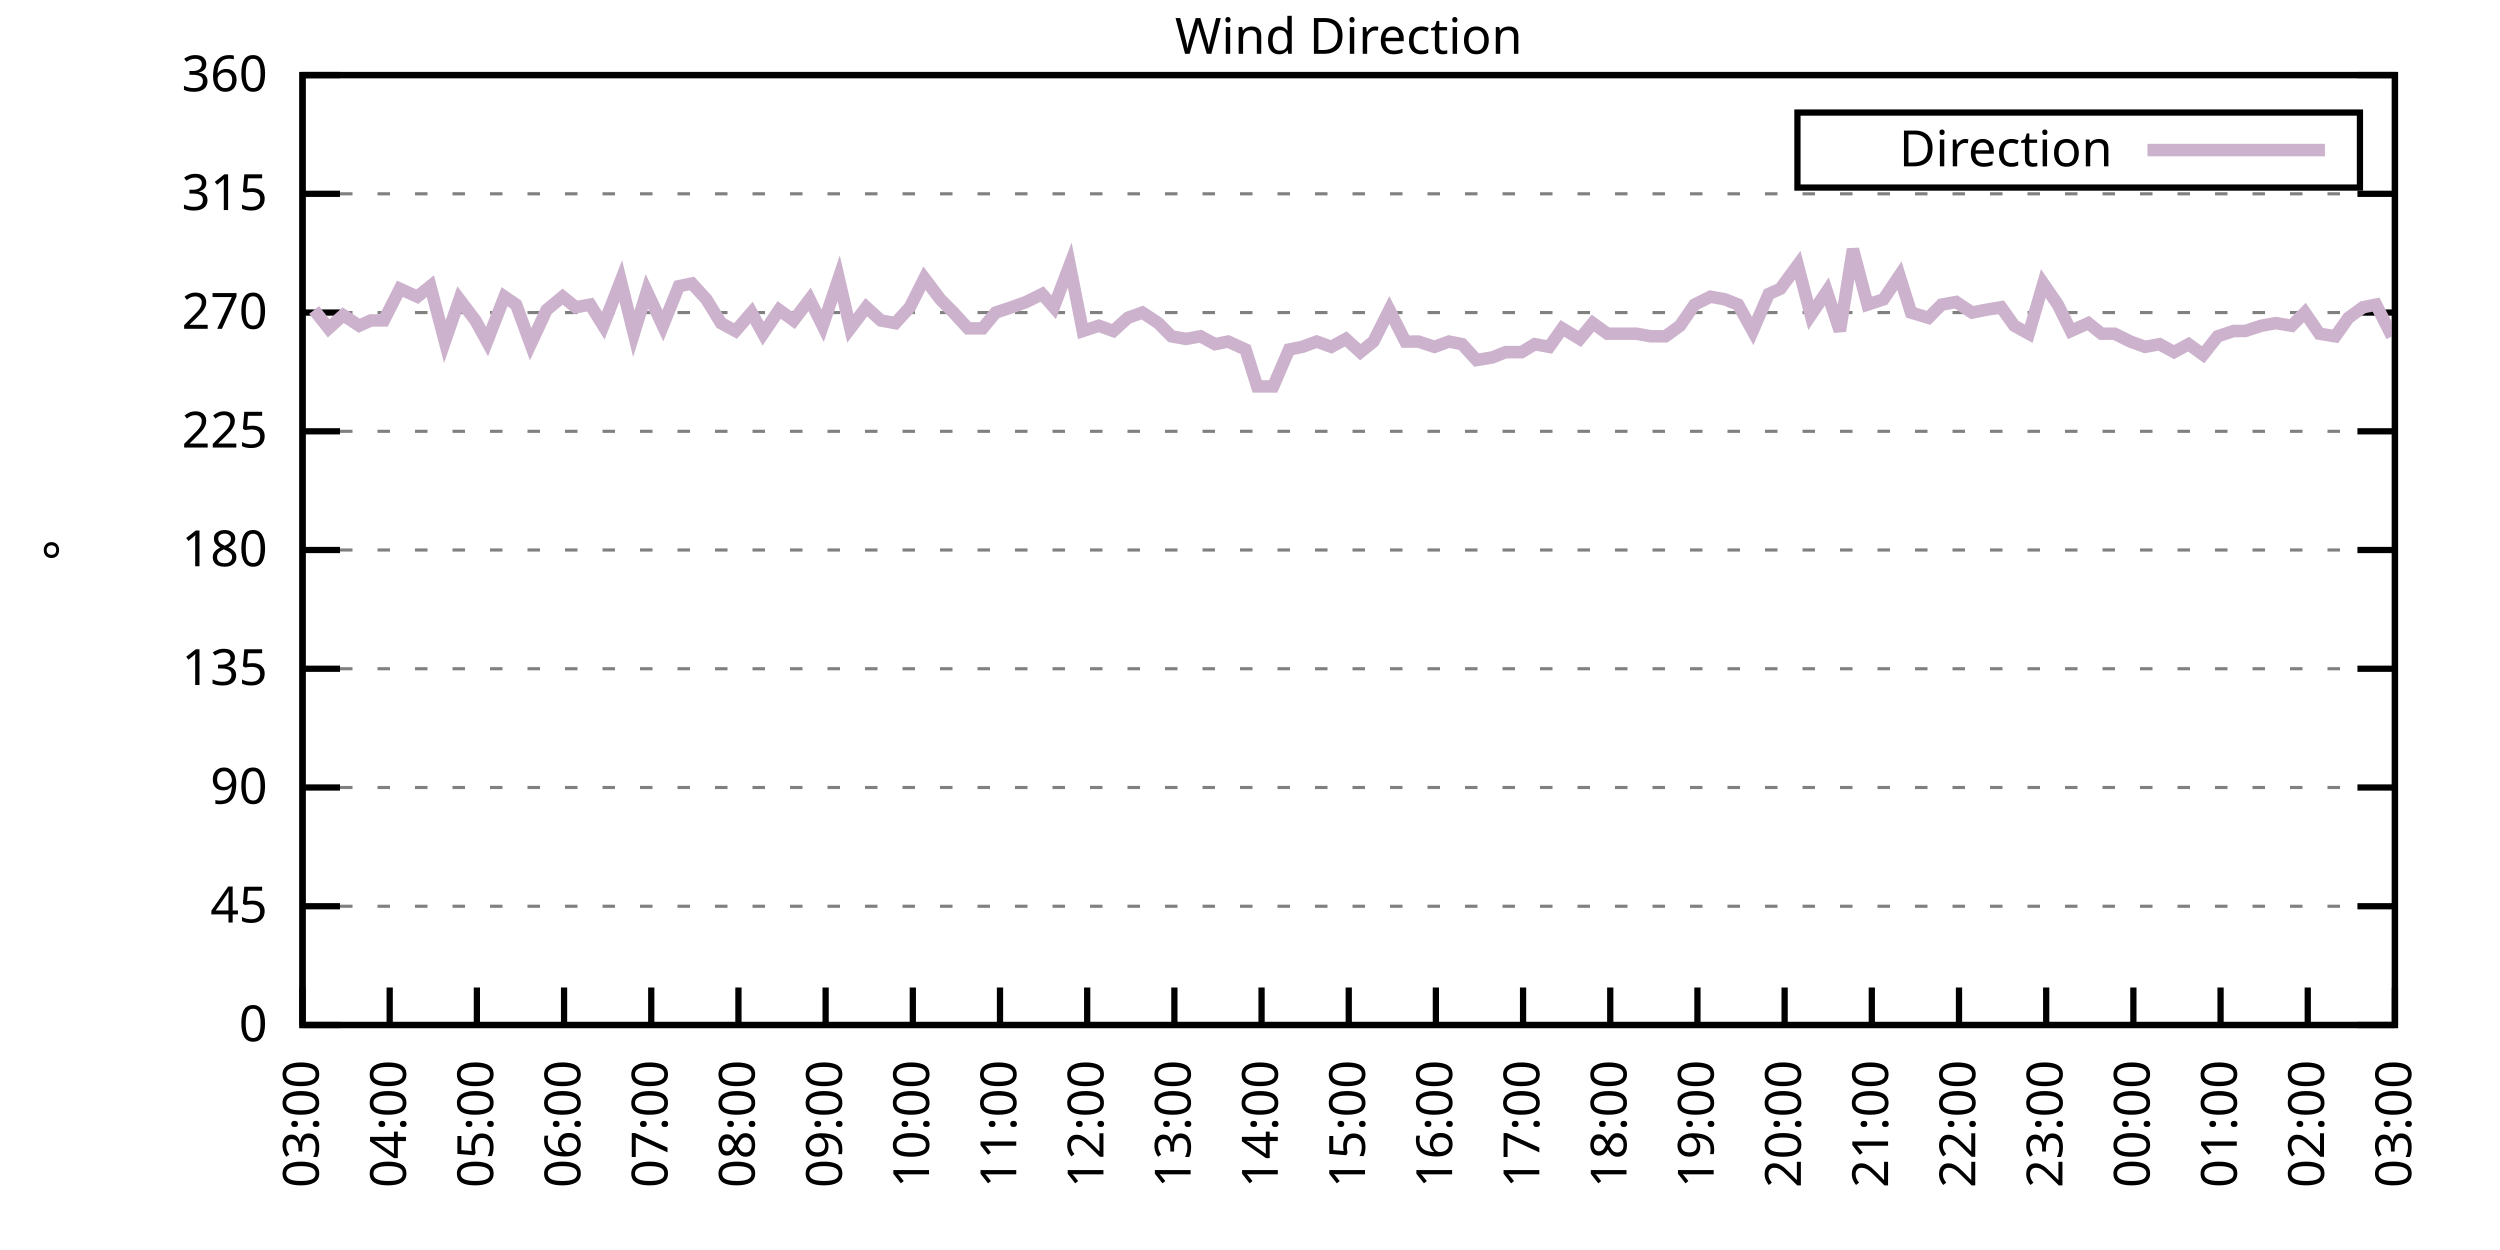
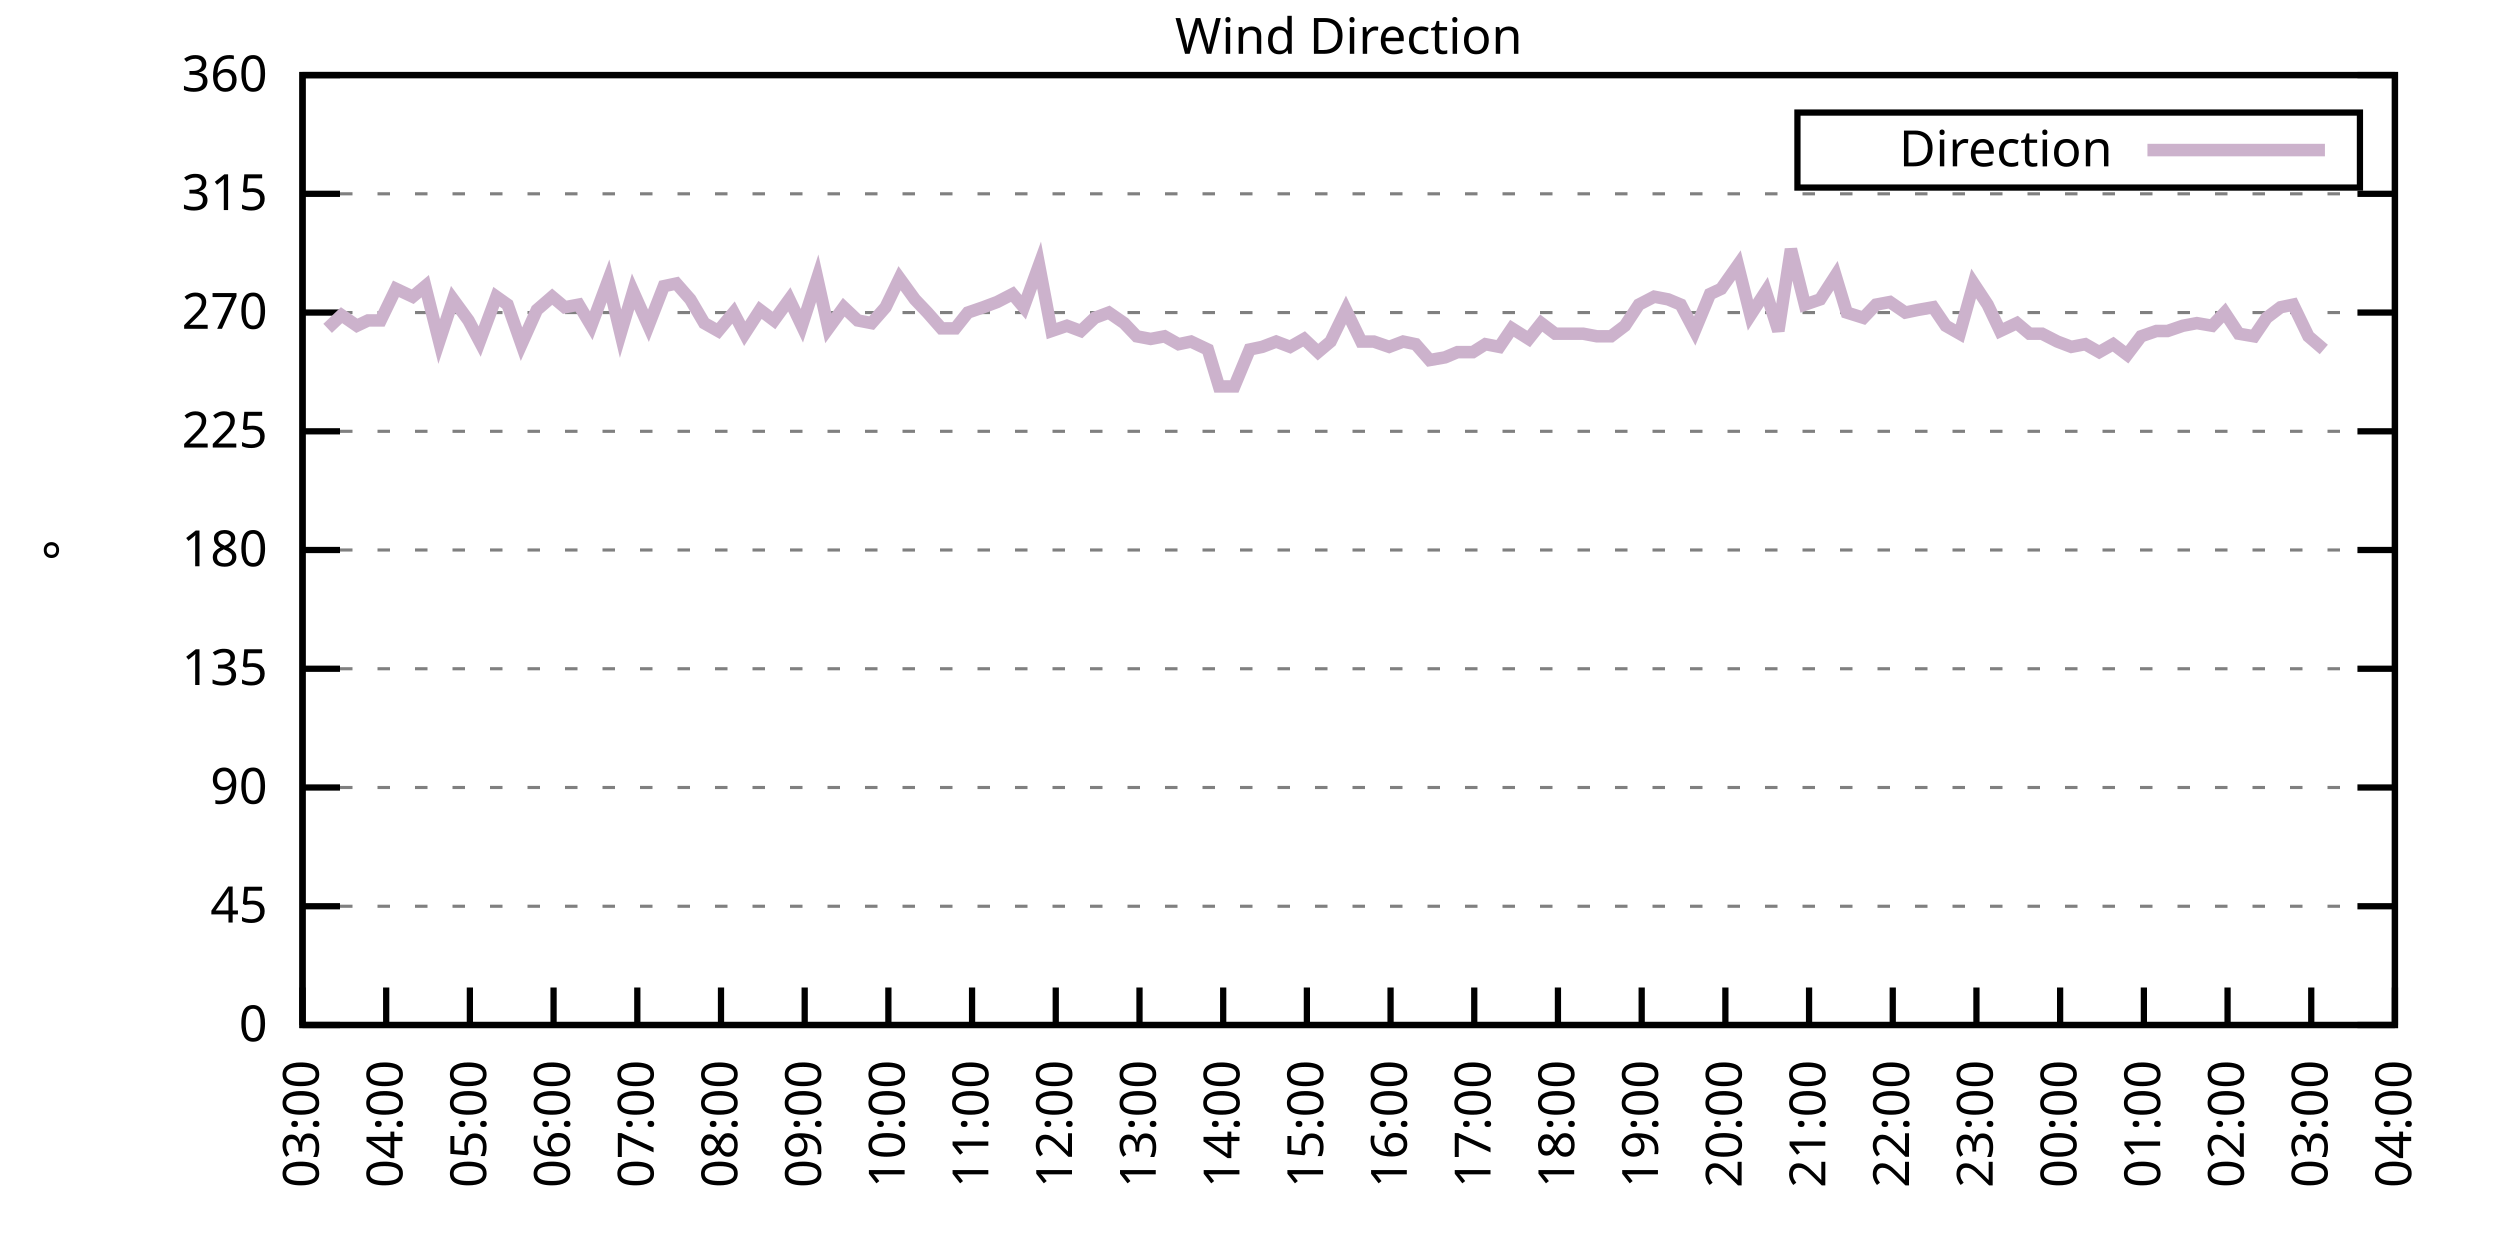
<svg xmlns="http://www.w3.org/2000/svg" xmlns:xlink="http://www.w3.org/1999/xlink" width="400" height="200" viewBox="0 0 400 200">
  <g id="gnuplot_canvas">
    <rect x="0" y="0" width="400" height="200" fill="none" />
    <defs>
      <circle id="gpDot" r="0.5" stroke-width="0.5" stroke="currentColor" />
      <path id="gpPt0" stroke-width="0.333" stroke="currentColor" d="M-1,0 h2 M0,-1 v2" />
      <path id="gpPt1" stroke-width="0.333" stroke="currentColor" d="M-1,-1 L1,1 M1,-1 L-1,1" />
      <path id="gpPt2" stroke-width="0.333" stroke="currentColor" d="M-1,0 L1,0 M0,-1 L0,1 M-1,-1 L1,1 M-1,1 L1,-1" />
      <rect id="gpPt3" stroke-width="0.333" stroke="currentColor" x="-1" y="-1" width="2" height="2" />
      <rect id="gpPt4" stroke-width="0.333" stroke="currentColor" fill="currentColor" x="-1" y="-1" width="2" height="2" />
      <circle id="gpPt5" stroke-width="0.333" stroke="currentColor" cx="0" cy="0" r="1" />
      <use xlink:href="#gpPt5" id="gpPt6" fill="currentColor" stroke="none" />
      <path id="gpPt7" stroke-width="0.333" stroke="currentColor" d="M0,-1.33 L-1.33,0.67 L1.33,0.67 z" />
      <use xlink:href="#gpPt7" id="gpPt8" fill="currentColor" stroke="none" />
      <use xlink:href="#gpPt7" id="gpPt9" stroke="currentColor" transform="rotate(180)" />
      <use xlink:href="#gpPt9" id="gpPt10" fill="currentColor" stroke="none" />
      <use xlink:href="#gpPt3" id="gpPt11" stroke="currentColor" transform="rotate(45)" />
      <use xlink:href="#gpPt11" id="gpPt12" fill="currentColor" stroke="none" />
      <path id="gpPt13" stroke-width="0.333" stroke="currentColor" d="M0,1.330 L1.265,0.411 L0.782,-1.067 L-0.782,-1.076 L-1.265,0.411 z" />
      <use xlink:href="#gpPt13" id="gpPt14" fill="currentColor" stroke="none" />
      <filter id="textbox" filterUnits="objectBoundingBox" x="0" y="0" height="1" width="1">
        <feFlood flood-color="white" flood-opacity="1" result="bgnd" />
        <feComposite in="SourceGraphic" in2="bgnd" operator="atop" />
      </filter>
      <filter id="greybox" filterUnits="objectBoundingBox" x="0" y="0" height="1" width="1">
        <feFlood flood-color="lightgrey" flood-opacity="1" result="grey" />
        <feComposite in="SourceGraphic" in2="grey" operator="atop" />
      </filter>
    </defs>
    <g fill="none" color="white" stroke="currentColor" stroke-width="1.00" stroke-linecap="butt" stroke-linejoin="miter">
</g>
    <g fill="none" color="black" stroke="currentColor" stroke-width="1.00" stroke-linecap="butt" stroke-linejoin="miter">
      <g stroke="none" shape-rendering="crispEdges">
        <polygon fill="rgb(255, 255, 255)" points="48.40,164.00 383.18,164.00 383.18,12.02 48.40,12.02 " />
      </g>
    </g>
    <g fill="none" color="black" stroke="currentColor" stroke-width="1.00" stroke-linecap="butt" stroke-linejoin="miter">
</g>
    <g fill="none" color="black" stroke="black" stroke-width="0.50" stroke-linecap="butt" stroke-linejoin="miter">
</g>
    <g fill="none" color="gray" stroke="currentColor" stroke-width="0.50" stroke-linecap="butt" stroke-linejoin="miter">
      <path stroke="gray" stroke-dasharray="2,4" class="gridline" d="M48.40,164.00 L383.19,164.00  " />
    </g>
    <g fill="none" color="gray" stroke="gray" stroke-width="1.00" stroke-linecap="butt" stroke-linejoin="miter">
</g>
    <g fill="none" color="black" stroke="currentColor" stroke-width="1.00" stroke-linecap="butt" stroke-linejoin="miter">
      <path stroke="black" d="M48.40,164.00 L54.40,164.00 M383.19,164.00 L377.19,164.00  " />
      <g transform="translate(42.80,166.60)" stroke="none" fill="black" font-family="Sans" font-size="8.00" text-anchor="end">
        <text>
          <tspan font-family="Sans"> 0</tspan>
        </text>
      </g>
    </g>
    <g fill="none" color="black" stroke="currentColor" stroke-width="1.00" stroke-linecap="butt" stroke-linejoin="miter">
</g>
    <g fill="none" color="black" stroke="black" stroke-width="0.50" stroke-linecap="butt" stroke-linejoin="miter">
</g>
    <g fill="none" color="gray" stroke="currentColor" stroke-width="0.50" stroke-linecap="butt" stroke-linejoin="miter">
      <path stroke="gray" stroke-dasharray="2,4" class="gridline" d="M48.40,145.00 L383.19,145.00  " />
    </g>
    <g fill="none" color="gray" stroke="gray" stroke-width="1.00" stroke-linecap="butt" stroke-linejoin="miter">
</g>
    <g fill="none" color="black" stroke="currentColor" stroke-width="1.00" stroke-linecap="butt" stroke-linejoin="miter">
      <path stroke="black" d="M48.40,145.00 L54.40,145.00 M383.19,145.00 L377.19,145.00  " />
      <g transform="translate(42.80,147.60)" stroke="none" fill="black" font-family="Sans" font-size="8.00" text-anchor="end">
        <text>
          <tspan font-family="Sans"> 45</tspan>
        </text>
      </g>
    </g>
    <g fill="none" color="black" stroke="currentColor" stroke-width="1.00" stroke-linecap="butt" stroke-linejoin="miter">
</g>
    <g fill="none" color="black" stroke="black" stroke-width="0.50" stroke-linecap="butt" stroke-linejoin="miter">
</g>
    <g fill="none" color="gray" stroke="currentColor" stroke-width="0.50" stroke-linecap="butt" stroke-linejoin="miter">
      <path stroke="gray" stroke-dasharray="2,4" class="gridline" d="M48.40,126.00 L383.19,126.00  " />
    </g>
    <g fill="none" color="gray" stroke="gray" stroke-width="1.00" stroke-linecap="butt" stroke-linejoin="miter">
</g>
    <g fill="none" color="black" stroke="currentColor" stroke-width="1.00" stroke-linecap="butt" stroke-linejoin="miter">
      <path stroke="black" d="M48.40,126.00 L54.40,126.00 M383.19,126.00 L377.19,126.00  " />
      <g transform="translate(42.80,128.60)" stroke="none" fill="black" font-family="Sans" font-size="8.00" text-anchor="end">
        <text>
          <tspan font-family="Sans"> 90</tspan>
        </text>
      </g>
    </g>
    <g fill="none" color="black" stroke="currentColor" stroke-width="1.00" stroke-linecap="butt" stroke-linejoin="miter">
</g>
    <g fill="none" color="black" stroke="black" stroke-width="0.50" stroke-linecap="butt" stroke-linejoin="miter">
</g>
    <g fill="none" color="gray" stroke="currentColor" stroke-width="0.50" stroke-linecap="butt" stroke-linejoin="miter">
      <path stroke="gray" stroke-dasharray="2,4" class="gridline" d="M48.40,107.00 L383.19,107.00  " />
    </g>
    <g fill="none" color="gray" stroke="gray" stroke-width="1.00" stroke-linecap="butt" stroke-linejoin="miter">
</g>
    <g fill="none" color="black" stroke="currentColor" stroke-width="1.00" stroke-linecap="butt" stroke-linejoin="miter">
      <path stroke="black" d="M48.40,107.00 L54.40,107.00 M383.19,107.00 L377.19,107.00  " />
      <g transform="translate(42.80,109.60)" stroke="none" fill="black" font-family="Sans" font-size="8.00" text-anchor="end">
        <text>
          <tspan font-family="Sans"> 135</tspan>
        </text>
      </g>
    </g>
    <g fill="none" color="black" stroke="currentColor" stroke-width="1.00" stroke-linecap="butt" stroke-linejoin="miter">
</g>
    <g fill="none" color="black" stroke="black" stroke-width="0.50" stroke-linecap="butt" stroke-linejoin="miter">
</g>
    <g fill="none" color="gray" stroke="currentColor" stroke-width="0.50" stroke-linecap="butt" stroke-linejoin="miter">
      <path stroke="gray" stroke-dasharray="2,4" class="gridline" d="M48.40,88.00 L383.19,88.00  " />
    </g>
    <g fill="none" color="gray" stroke="gray" stroke-width="1.00" stroke-linecap="butt" stroke-linejoin="miter">
</g>
    <g fill="none" color="black" stroke="currentColor" stroke-width="1.00" stroke-linecap="butt" stroke-linejoin="miter">
      <path stroke="black" d="M48.40,88.00 L54.40,88.00 M383.19,88.00 L377.19,88.00  " />
      <g transform="translate(42.80,90.60)" stroke="none" fill="black" font-family="Sans" font-size="8.00" text-anchor="end">
        <text>
          <tspan font-family="Sans"> 180</tspan>
        </text>
      </g>
    </g>
    <g fill="none" color="black" stroke="currentColor" stroke-width="1.00" stroke-linecap="butt" stroke-linejoin="miter">
</g>
    <g fill="none" color="black" stroke="black" stroke-width="0.50" stroke-linecap="butt" stroke-linejoin="miter">
</g>
    <g fill="none" color="gray" stroke="currentColor" stroke-width="0.50" stroke-linecap="butt" stroke-linejoin="miter">
      <path stroke="gray" stroke-dasharray="2,4" class="gridline" d="M48.40,69.01 L383.19,69.01  " />
    </g>
    <g fill="none" color="gray" stroke="gray" stroke-width="1.00" stroke-linecap="butt" stroke-linejoin="miter">
</g>
    <g fill="none" color="black" stroke="currentColor" stroke-width="1.00" stroke-linecap="butt" stroke-linejoin="miter">
      <path stroke="black" d="M48.40,69.01 L54.40,69.01 M383.19,69.01 L377.19,69.01  " />
      <g transform="translate(42.80,71.61)" stroke="none" fill="black" font-family="Sans" font-size="8.00" text-anchor="end">
        <text>
          <tspan font-family="Sans"> 225</tspan>
        </text>
      </g>
    </g>
    <g fill="none" color="black" stroke="currentColor" stroke-width="1.00" stroke-linecap="butt" stroke-linejoin="miter">
</g>
    <g fill="none" color="black" stroke="black" stroke-width="0.50" stroke-linecap="butt" stroke-linejoin="miter">
</g>
    <g fill="none" color="gray" stroke="currentColor" stroke-width="0.50" stroke-linecap="butt" stroke-linejoin="miter">
      <path stroke="gray" stroke-dasharray="2,4" class="gridline" d="M48.40,50.01 L383.19,50.01  " />
    </g>
    <g fill="none" color="gray" stroke="gray" stroke-width="1.00" stroke-linecap="butt" stroke-linejoin="miter">
</g>
    <g fill="none" color="black" stroke="currentColor" stroke-width="1.00" stroke-linecap="butt" stroke-linejoin="miter">
      <path stroke="black" d="M48.40,50.01 L54.40,50.01 M383.19,50.01 L377.19,50.01  " />
      <g transform="translate(42.80,52.61)" stroke="none" fill="black" font-family="Sans" font-size="8.00" text-anchor="end">
        <text>
          <tspan font-family="Sans"> 270</tspan>
        </text>
      </g>
    </g>
    <g fill="none" color="black" stroke="currentColor" stroke-width="1.00" stroke-linecap="butt" stroke-linejoin="miter">
</g>
    <g fill="none" color="black" stroke="black" stroke-width="0.50" stroke-linecap="butt" stroke-linejoin="miter">
</g>
    <g fill="none" color="gray" stroke="currentColor" stroke-width="0.50" stroke-linecap="butt" stroke-linejoin="miter">
      <path stroke="gray" stroke-dasharray="2,4" class="gridline" d="M48.40,31.01 L383.19,31.01  " />
    </g>
    <g fill="none" color="gray" stroke="gray" stroke-width="1.00" stroke-linecap="butt" stroke-linejoin="miter">
</g>
    <g fill="none" color="black" stroke="currentColor" stroke-width="1.00" stroke-linecap="butt" stroke-linejoin="miter">
      <path stroke="black" d="M48.40,31.01 L54.40,31.01 M383.19,31.01 L377.19,31.01  " />
      <g transform="translate(42.80,33.61)" stroke="none" fill="black" font-family="Sans" font-size="8.00" text-anchor="end">
        <text>
          <tspan font-family="Sans"> 315</tspan>
        </text>
      </g>
    </g>
    <g fill="none" color="black" stroke="currentColor" stroke-width="1.00" stroke-linecap="butt" stroke-linejoin="miter">
</g>
    <g fill="none" color="black" stroke="black" stroke-width="0.50" stroke-linecap="butt" stroke-linejoin="miter">
</g>
    <g fill="none" color="gray" stroke="currentColor" stroke-width="0.50" stroke-linecap="butt" stroke-linejoin="miter">
      <path stroke="gray" stroke-dasharray="2,4" class="gridline" d="M48.40,12.01 L383.19,12.01  " />
    </g>
    <g fill="none" color="gray" stroke="gray" stroke-width="1.00" stroke-linecap="butt" stroke-linejoin="miter">
</g>
    <g fill="none" color="black" stroke="currentColor" stroke-width="1.00" stroke-linecap="butt" stroke-linejoin="miter">
      <path stroke="black" d="M48.40,12.01 L54.40,12.01 M383.19,12.01 L377.19,12.01  " />
      <g transform="translate(42.80,14.61)" stroke="none" fill="black" font-family="Sans" font-size="8.00" text-anchor="end">
        <text>
          <tspan font-family="Sans"> 360</tspan>
        </text>
      </g>
    </g>
    <g fill="none" color="black" stroke="currentColor" stroke-width="1.00" stroke-linecap="butt" stroke-linejoin="miter">
      <path stroke="black" d="M48.40,164.00 L48.40,158.00  " />
      <g transform="translate(51.00,169.60) rotate(270.00)" stroke="none" fill="black" font-family="Sans" font-size="8.00" text-anchor="end">
        <text>
          <tspan font-family="Sans">03:00</tspan>
        </text>
      </g>
    </g>
    <g fill="none" color="black" stroke="currentColor" stroke-width="1.00" stroke-linecap="butt" stroke-linejoin="miter">
-       <path stroke="black" d="M62.35,164.00 L62.35,158.00  " />
-       <g transform="translate(64.95,169.60) rotate(270.00)" stroke="none" fill="black" font-family="Sans" font-size="8.00" text-anchor="end">
+       <path stroke="black" d="M61.79,164.00 L61.79,158.00  " />
+       <g transform="translate(64.39,169.60) rotate(270.00)" stroke="none" fill="black" font-family="Sans" font-size="8.00" text-anchor="end">
        <text>
          <tspan font-family="Sans">04:00</tspan>
        </text>
      </g>
    </g>
    <g fill="none" color="black" stroke="currentColor" stroke-width="1.00" stroke-linecap="butt" stroke-linejoin="miter">
-       <path stroke="black" d="M76.30,164.00 L76.30,158.00  " />
-       <g transform="translate(78.90,169.60) rotate(270.00)" stroke="none" fill="black" font-family="Sans" font-size="8.00" text-anchor="end">
+       <path stroke="black" d="M75.18,164.00 L75.18,158.00  " />
+       <g transform="translate(77.78,169.60) rotate(270.00)" stroke="none" fill="black" font-family="Sans" font-size="8.00" text-anchor="end">
        <text>
          <tspan font-family="Sans">05:00</tspan>
        </text>
      </g>
    </g>
    <g fill="none" color="black" stroke="currentColor" stroke-width="1.00" stroke-linecap="butt" stroke-linejoin="miter">
-       <path stroke="black" d="M90.25,164.00 L90.25,158.00  " />
-       <g transform="translate(92.85,169.60) rotate(270.00)" stroke="none" fill="black" font-family="Sans" font-size="8.00" text-anchor="end">
+       <path stroke="black" d="M88.57,164.00 L88.57,158.00  " />
+       <g transform="translate(91.17,169.60) rotate(270.00)" stroke="none" fill="black" font-family="Sans" font-size="8.00" text-anchor="end">
        <text>
          <tspan font-family="Sans">06:00</tspan>
        </text>
      </g>
    </g>
    <g fill="none" color="black" stroke="currentColor" stroke-width="1.00" stroke-linecap="butt" stroke-linejoin="miter">
-       <path stroke="black" d="M104.20,164.00 L104.20,158.00  " />
-       <g transform="translate(106.80,169.60) rotate(270.00)" stroke="none" fill="black" font-family="Sans" font-size="8.00" text-anchor="end">
+       <path stroke="black" d="M101.97,164.00 L101.97,158.00  " />
+       <g transform="translate(104.57,169.60) rotate(270.00)" stroke="none" fill="black" font-family="Sans" font-size="8.00" text-anchor="end">
        <text>
          <tspan font-family="Sans">07:00</tspan>
        </text>
      </g>
    </g>
    <g fill="none" color="black" stroke="currentColor" stroke-width="1.00" stroke-linecap="butt" stroke-linejoin="miter">
-       <path stroke="black" d="M118.15,164.00 L118.15,158.00  " />
-       <g transform="translate(120.75,169.60) rotate(270.00)" stroke="none" fill="black" font-family="Sans" font-size="8.00" text-anchor="end">
+       <path stroke="black" d="M115.36,164.00 L115.36,158.00  " />
+       <g transform="translate(117.96,169.60) rotate(270.00)" stroke="none" fill="black" font-family="Sans" font-size="8.00" text-anchor="end">
        <text>
          <tspan font-family="Sans">08:00</tspan>
        </text>
      </g>
    </g>
    <g fill="none" color="black" stroke="currentColor" stroke-width="1.00" stroke-linecap="butt" stroke-linejoin="miter">
-       <path stroke="black" d="M132.10,164.00 L132.10,158.00  " />
-       <g transform="translate(134.70,169.60) rotate(270.00)" stroke="none" fill="black" font-family="Sans" font-size="8.00" text-anchor="end">
+       <path stroke="black" d="M128.75,164.00 L128.75,158.00  " />
+       <g transform="translate(131.35,169.60) rotate(270.00)" stroke="none" fill="black" font-family="Sans" font-size="8.00" text-anchor="end">
        <text>
          <tspan font-family="Sans">09:00</tspan>
        </text>
      </g>
    </g>
    <g fill="none" color="black" stroke="currentColor" stroke-width="1.00" stroke-linecap="butt" stroke-linejoin="miter">
-       <path stroke="black" d="M146.05,164.00 L146.05,158.00  " />
-       <g transform="translate(148.65,169.60) rotate(270.00)" stroke="none" fill="black" font-family="Sans" font-size="8.00" text-anchor="end">
+       <path stroke="black" d="M142.14,164.00 L142.14,158.00  " />
+       <g transform="translate(144.74,169.60) rotate(270.00)" stroke="none" fill="black" font-family="Sans" font-size="8.00" text-anchor="end">
        <text>
          <tspan font-family="Sans">10:00</tspan>
        </text>
      </g>
    </g>
    <g fill="none" color="black" stroke="currentColor" stroke-width="1.00" stroke-linecap="butt" stroke-linejoin="miter">
-       <path stroke="black" d="M160.00,164.00 L160.00,158.00  " />
-       <g transform="translate(162.60,169.60) rotate(270.00)" stroke="none" fill="black" font-family="Sans" font-size="8.00" text-anchor="end">
+       <path stroke="black" d="M155.53,164.00 L155.53,158.00  " />
+       <g transform="translate(158.13,169.60) rotate(270.00)" stroke="none" fill="black" font-family="Sans" font-size="8.00" text-anchor="end">
        <text>
          <tspan font-family="Sans">11:00</tspan>
        </text>
      </g>
    </g>
    <g fill="none" color="black" stroke="currentColor" stroke-width="1.00" stroke-linecap="butt" stroke-linejoin="miter">
-       <path stroke="black" d="M173.95,164.00 L173.95,158.00  " />
-       <g transform="translate(176.55,169.60) rotate(270.00)" stroke="none" fill="black" font-family="Sans" font-size="8.00" text-anchor="end">
+       <path stroke="black" d="M168.92,164.00 L168.92,158.00  " />
+       <g transform="translate(171.52,169.60) rotate(270.00)" stroke="none" fill="black" font-family="Sans" font-size="8.00" text-anchor="end">
        <text>
          <tspan font-family="Sans">12:00</tspan>
        </text>
      </g>
    </g>
    <g fill="none" color="black" stroke="currentColor" stroke-width="1.00" stroke-linecap="butt" stroke-linejoin="miter">
-       <path stroke="black" d="M187.90,164.00 L187.90,158.00  " />
-       <g transform="translate(190.50,169.60) rotate(270.00)" stroke="none" fill="black" font-family="Sans" font-size="8.00" text-anchor="end">
+       <path stroke="black" d="M182.32,164.00 L182.32,158.00  " />
+       <g transform="translate(184.92,169.60) rotate(270.00)" stroke="none" fill="black" font-family="Sans" font-size="8.00" text-anchor="end">
        <text>
          <tspan font-family="Sans">13:00</tspan>
        </text>
      </g>
    </g>
    <g fill="none" color="black" stroke="currentColor" stroke-width="1.00" stroke-linecap="butt" stroke-linejoin="miter">
-       <path stroke="black" d="M201.85,164.00 L201.85,158.00  " />
-       <g transform="translate(204.45,169.60) rotate(270.00)" stroke="none" fill="black" font-family="Sans" font-size="8.00" text-anchor="end">
+       <path stroke="black" d="M195.71,164.00 L195.71,158.00  " />
+       <g transform="translate(198.31,169.60) rotate(270.00)" stroke="none" fill="black" font-family="Sans" font-size="8.00" text-anchor="end">
        <text>
          <tspan font-family="Sans">14:00</tspan>
        </text>
      </g>
    </g>
    <g fill="none" color="black" stroke="currentColor" stroke-width="1.00" stroke-linecap="butt" stroke-linejoin="miter">
-       <path stroke="black" d="M215.80,164.00 L215.80,158.00  " />
-       <g transform="translate(218.40,169.60) rotate(270.00)" stroke="none" fill="black" font-family="Sans" font-size="8.00" text-anchor="end">
+       <path stroke="black" d="M209.10,164.00 L209.10,158.00  " />
+       <g transform="translate(211.70,169.60) rotate(270.00)" stroke="none" fill="black" font-family="Sans" font-size="8.00" text-anchor="end">
        <text>
          <tspan font-family="Sans">15:00</tspan>
        </text>
      </g>
    </g>
    <g fill="none" color="black" stroke="currentColor" stroke-width="1.00" stroke-linecap="butt" stroke-linejoin="miter">
-       <path stroke="black" d="M229.74,164.00 L229.74,158.00  " />
-       <g transform="translate(232.34,169.60) rotate(270.00)" stroke="none" fill="black" font-family="Sans" font-size="8.00" text-anchor="end">
+       <path stroke="black" d="M222.49,164.00 L222.49,158.00  " />
+       <g transform="translate(225.09,169.60) rotate(270.00)" stroke="none" fill="black" font-family="Sans" font-size="8.00" text-anchor="end">
        <text>
          <tspan font-family="Sans">16:00</tspan>
        </text>
      </g>
    </g>
    <g fill="none" color="black" stroke="currentColor" stroke-width="1.00" stroke-linecap="butt" stroke-linejoin="miter">
-       <path stroke="black" d="M243.69,164.00 L243.69,158.00  " />
-       <g transform="translate(246.29,169.60) rotate(270.00)" stroke="none" fill="black" font-family="Sans" font-size="8.00" text-anchor="end">
+       <path stroke="black" d="M235.88,164.00 L235.88,158.00  " />
+       <g transform="translate(238.48,169.60) rotate(270.00)" stroke="none" fill="black" font-family="Sans" font-size="8.00" text-anchor="end">
        <text>
          <tspan font-family="Sans">17:00</tspan>
        </text>
      </g>
    </g>
    <g fill="none" color="black" stroke="currentColor" stroke-width="1.00" stroke-linecap="butt" stroke-linejoin="miter">
-       <path stroke="black" d="M257.64,164.00 L257.64,158.00  " />
-       <g transform="translate(260.24,169.60) rotate(270.00)" stroke="none" fill="black" font-family="Sans" font-size="8.00" text-anchor="end">
+       <path stroke="black" d="M249.27,164.00 L249.27,158.00  " />
+       <g transform="translate(251.87,169.60) rotate(270.00)" stroke="none" fill="black" font-family="Sans" font-size="8.00" text-anchor="end">
        <text>
          <tspan font-family="Sans">18:00</tspan>
        </text>
      </g>
    </g>
    <g fill="none" color="black" stroke="currentColor" stroke-width="1.00" stroke-linecap="butt" stroke-linejoin="miter">
-       <path stroke="black" d="M271.59,164.00 L271.59,158.00  " />
-       <g transform="translate(274.19,169.60) rotate(270.00)" stroke="none" fill="black" font-family="Sans" font-size="8.00" text-anchor="end">
+       <path stroke="black" d="M262.67,164.00 L262.67,158.00  " />
+       <g transform="translate(265.27,169.60) rotate(270.00)" stroke="none" fill="black" font-family="Sans" font-size="8.00" text-anchor="end">
        <text>
          <tspan font-family="Sans">19:00</tspan>
        </text>
      </g>
    </g>
    <g fill="none" color="black" stroke="currentColor" stroke-width="1.00" stroke-linecap="butt" stroke-linejoin="miter">
-       <path stroke="black" d="M285.54,164.00 L285.54,158.00  " />
-       <g transform="translate(288.14,169.60) rotate(270.00)" stroke="none" fill="black" font-family="Sans" font-size="8.00" text-anchor="end">
+       <path stroke="black" d="M276.06,164.00 L276.06,158.00  " />
+       <g transform="translate(278.66,169.60) rotate(270.00)" stroke="none" fill="black" font-family="Sans" font-size="8.00" text-anchor="end">
        <text>
          <tspan font-family="Sans">20:00</tspan>
        </text>
      </g>
    </g>
    <g fill="none" color="black" stroke="currentColor" stroke-width="1.00" stroke-linecap="butt" stroke-linejoin="miter">
-       <path stroke="black" d="M299.49,164.00 L299.49,158.00  " />
-       <g transform="translate(302.09,169.60) rotate(270.00)" stroke="none" fill="black" font-family="Sans" font-size="8.00" text-anchor="end">
+       <path stroke="black" d="M289.45,164.00 L289.45,158.00  " />
+       <g transform="translate(292.05,169.60) rotate(270.00)" stroke="none" fill="black" font-family="Sans" font-size="8.00" text-anchor="end">
        <text>
          <tspan font-family="Sans">21:00</tspan>
        </text>
      </g>
    </g>
    <g fill="none" color="black" stroke="currentColor" stroke-width="1.00" stroke-linecap="butt" stroke-linejoin="miter">
-       <path stroke="black" d="M313.44,164.00 L313.44,158.00  " />
-       <g transform="translate(316.04,169.60) rotate(270.00)" stroke="none" fill="black" font-family="Sans" font-size="8.00" text-anchor="end">
+       <path stroke="black" d="M302.84,164.00 L302.84,158.00  " />
+       <g transform="translate(305.44,169.60) rotate(270.00)" stroke="none" fill="black" font-family="Sans" font-size="8.00" text-anchor="end">
        <text>
          <tspan font-family="Sans">22:00</tspan>
        </text>
      </g>
    </g>
    <g fill="none" color="black" stroke="currentColor" stroke-width="1.00" stroke-linecap="butt" stroke-linejoin="miter">
-       <path stroke="black" d="M327.39,164.00 L327.39,158.00  " />
-       <g transform="translate(329.99,169.60) rotate(270.00)" stroke="none" fill="black" font-family="Sans" font-size="8.00" text-anchor="end">
+       <path stroke="black" d="M316.23,164.00 L316.23,158.00  " />
+       <g transform="translate(318.83,169.60) rotate(270.00)" stroke="none" fill="black" font-family="Sans" font-size="8.00" text-anchor="end">
        <text>
          <tspan font-family="Sans">23:00</tspan>
        </text>
      </g>
    </g>
    <g fill="none" color="black" stroke="currentColor" stroke-width="1.00" stroke-linecap="butt" stroke-linejoin="miter">
-       <path stroke="black" d="M341.34,164.00 L341.34,158.00  " />
-       <g transform="translate(343.94,169.60) rotate(270.00)" stroke="none" fill="black" font-family="Sans" font-size="8.00" text-anchor="end">
+       <path stroke="black" d="M329.62,164.00 L329.62,158.00  " />
+       <g transform="translate(332.22,169.60) rotate(270.00)" stroke="none" fill="black" font-family="Sans" font-size="8.00" text-anchor="end">
        <text>
          <tspan font-family="Sans">00:00</tspan>
        </text>
      </g>
    </g>
    <g fill="none" color="black" stroke="currentColor" stroke-width="1.00" stroke-linecap="butt" stroke-linejoin="miter">
-       <path stroke="black" d="M355.29,164.00 L355.29,158.00  " />
-       <g transform="translate(357.89,169.60) rotate(270.00)" stroke="none" fill="black" font-family="Sans" font-size="8.00" text-anchor="end">
+       <path stroke="black" d="M343.02,164.00 L343.02,158.00  " />
+       <g transform="translate(345.62,169.60) rotate(270.00)" stroke="none" fill="black" font-family="Sans" font-size="8.00" text-anchor="end">
        <text>
          <tspan font-family="Sans">01:00</tspan>
        </text>
      </g>
    </g>
    <g fill="none" color="black" stroke="currentColor" stroke-width="1.00" stroke-linecap="butt" stroke-linejoin="miter">
-       <path stroke="black" d="M369.24,164.00 L369.24,158.00  " />
-       <g transform="translate(371.84,169.60) rotate(270.00)" stroke="none" fill="black" font-family="Sans" font-size="8.00" text-anchor="end">
+       <path stroke="black" d="M356.41,164.00 L356.41,158.00  " />
+       <g transform="translate(359.01,169.60) rotate(270.00)" stroke="none" fill="black" font-family="Sans" font-size="8.00" text-anchor="end">
        <text>
          <tspan font-family="Sans">02:00</tspan>
+         </text>
+       </g>
+     </g>
+     <g fill="none" color="black" stroke="currentColor" stroke-width="1.00" stroke-linecap="butt" stroke-linejoin="miter">
+       <path stroke="black" d="M369.80,164.00 L369.80,158.00  " />
+       <g transform="translate(372.40,169.60) rotate(270.00)" stroke="none" fill="black" font-family="Sans" font-size="8.00" text-anchor="end">
+         <text>
+           <tspan font-family="Sans">03:00</tspan>
        </text>
      </g>
    </g>
    <g fill="none" color="black" stroke="currentColor" stroke-width="1.00" stroke-linecap="butt" stroke-linejoin="miter">
      <path stroke="black" d="M383.19,164.00 L383.19,158.00  " />
      <g transform="translate(385.79,169.60) rotate(270.00)" stroke="none" fill="black" font-family="Sans" font-size="8.00" text-anchor="end">
        <text>
-           <tspan font-family="Sans">03:00</tspan>
+           <tspan font-family="Sans">04:00</tspan>
        </text>
      </g>
    </g>
    <g fill="none" color="black" stroke="currentColor" stroke-width="1.00" stroke-linecap="butt" stroke-linejoin="miter">
</g>
    <g fill="none" color="black" stroke="currentColor" stroke-width="1.00" stroke-linecap="butt" stroke-linejoin="miter">
      <path stroke="black" d="M48.40,12.01 L48.40,164.00 L383.19,164.00 L383.19,12.01 L48.40,12.01 Z  " />
    </g>
    <g fill="none" color="black" stroke="currentColor" stroke-width="1.00" stroke-linecap="butt" stroke-linejoin="miter">
</g>
    <g fill="none" color="black" stroke="currentColor" stroke-width="1.00" stroke-linecap="butt" stroke-linejoin="miter">
      <path stroke="black" d="M287.59,30.01 L287.59,18.01 L377.59,18.01 L377.59,30.01 L287.59,30.01 Z  " />
    </g>
    <g id="Wind_direction_plot_1">
      <g fill="none" color="white" stroke="black" stroke-width="2.00" stroke-linecap="butt" stroke-linejoin="miter">
</g>
      <g fill="none" color="black" stroke="currentColor" stroke-width="2.00" stroke-linecap="butt" stroke-linejoin="miter">
        <g transform="translate(337.99,26.61)" stroke="none" fill="black" font-family="Sans" font-size="8.00" text-anchor="end">
          <text>
            <tspan font-family="Sans">Direction</tspan>
          </text>
        </g>
      </g>
      <g fill="none" color="black" stroke="currentColor" stroke-width="2.00" stroke-linecap="butt" stroke-linejoin="miter">
-         <path stroke="rgb(204, 178, 204)" d="M343.59,24.01 L371.99,24.01 M50.26,49.59 L52.58,52.54 L54.91,50.43 L57.47,52.12 L59.33,51.27 L61.42,51.27   L63.98,46.21 L66.77,47.47 L68.86,45.79 L71.18,54.65 L73.51,47.90 L76.07,51.27 L77.93,54.65 L80.72,47.47   L82.58,48.74 L84.90,55.07 L87.46,49.59 L90.02,47.47 L92.11,49.16 L94.43,48.74 L96.53,52.12 L99.32,44.94   L101.41,53.39 L103.50,46.63 L106.06,52.12 L108.62,45.79 L110.71,45.36 L113.03,47.90 L115.36,51.70 L117.68,52.96   L120.24,50.01 L122.10,53.39 L124.66,49.59 L126.98,51.27 L129.54,47.90 L131.63,52.12 L134.19,44.52 L136.05,52.54   L138.61,49.16 L140.93,51.27 L143.26,51.70 L145.58,49.16 L147.91,44.52 L150.46,47.90 L152.56,50.01 L154.88,52.54   L157.21,52.54 L159.30,50.01 L161.86,49.16 L164.18,48.32 L166.74,47.05 L168.60,49.16 L171.16,42.41 L173.25,52.96   L175.81,52.12 L178.13,52.96 L180.46,50.85 L182.78,50.01 L185.34,51.70 L187.43,53.81 L189.76,54.23 L192.08,53.81   L194.41,55.07 L196.50,54.65 L199.29,55.92 L201.15,61.83 L203.71,61.83 L206.26,55.92 L208.36,55.50 L210.68,54.65   L213.01,55.50 L215.33,54.23 L217.65,56.34 L219.75,54.65 L222.30,49.59 L224.86,54.65 L226.95,54.65 L229.51,55.50   L231.84,54.65 L233.93,55.07 L236.25,57.61 L238.81,57.18 L240.90,56.34 L243.46,56.34 L245.55,55.07 L247.88,55.50   L249.97,52.54 L252.76,54.23 L254.85,51.70 L257.18,53.39 L259.50,53.39 L261.83,53.39 L264.15,53.81 L266.48,53.81   L268.80,52.12 L271.13,48.74 L273.69,47.47 L276.01,47.90 L278.10,48.74 L280.43,52.96 L282.99,47.05 L284.85,46.21   L287.64,42.41 L289.73,50.43 L292.29,46.63 L294.38,52.96 L296.47,39.87 L298.80,48.74 L301.35,47.90 L303.91,44.10   L305.77,50.01 L308.56,50.85 L310.65,48.74 L312.98,48.32 L315.53,50.01 L317.63,49.59 L320.18,49.16 L322.28,52.12   L324.60,53.39 L326.93,45.36 L329.25,48.74 L331.34,52.96 L334.13,51.70 L336.23,53.39 L338.32,53.39 L340.88,54.65   L343.20,55.50 L345.53,55.07 L347.85,56.34 L350.18,55.07 L352.50,56.76 L354.83,53.81 L357.38,52.96 L359.24,52.96   L361.80,52.12 L364.13,51.70 L366.68,52.12 L368.78,50.01 L371.10,53.39 L373.66,53.81 L375.75,50.85 L378.08,49.16   L380.17,48.74 L382.73,53.81  " />
+         <path stroke="rgb(204, 178, 204)" d="M343.59,24.01 L371.99,24.01 M52.42,52.54 L54.65,50.43 L57.10,52.12 L58.89,51.27 L60.90,51.27 L63.35,46.21   L66.03,47.47 L68.04,45.79 L70.27,54.65 L72.50,47.90 L74.96,51.27 L76.75,54.65 L79.42,47.47 L81.21,48.74   L83.44,55.07 L85.90,49.59 L88.35,47.47 L90.36,49.16 L92.59,48.74 L94.60,52.12 L97.28,44.94 L99.29,53.39   L101.30,46.63 L103.75,52.12 L106.21,45.79 L108.22,45.36 L110.45,47.90 L112.68,51.70 L114.91,52.96 L117.37,50.01   L119.15,53.39 L121.61,49.59 L123.84,51.27 L126.29,47.90 L128.30,52.12 L130.76,44.52 L132.54,52.54 L135.00,49.16   L137.23,51.27 L139.46,51.70 L141.69,49.16 L143.93,44.52 L146.38,47.90 L148.39,50.01 L150.62,52.54 L152.85,52.54   L154.86,50.01 L157.32,49.16 L159.55,48.32 L162.01,47.05 L163.79,49.16 L166.25,42.41 L168.25,52.96 L170.71,52.12   L172.94,52.96 L175.17,50.85 L177.41,50.01 L179.86,51.70 L181.87,53.81 L184.10,54.23 L186.33,53.81 L188.57,55.07   L190.57,54.65 L193.25,55.92 L195.04,61.83 L197.49,61.83 L199.95,55.92 L201.96,55.50 L204.19,54.65 L206.42,55.50   L208.65,54.23 L210.88,56.34 L212.89,54.65 L215.35,49.59 L217.80,54.65 L219.81,54.65 L222.27,55.50 L224.50,54.65   L226.51,55.07 L228.74,57.61 L231.20,57.18 L233.20,56.34 L235.66,56.34 L237.67,55.07 L239.90,55.50 L241.91,52.54   L244.59,54.23 L246.60,51.70 L248.83,53.39 L251.06,53.39 L253.29,53.39 L255.52,53.81 L257.76,53.81 L259.99,52.12   L262.22,48.74 L264.67,47.47 L266.91,47.90 L268.92,48.74 L271.15,52.96 L273.60,47.05 L275.39,46.21 L278.07,42.41   L280.07,50.43 L282.53,46.63 L284.54,52.96 L286.55,39.87 L288.78,48.74 L291.23,47.90 L293.69,44.10 L295.48,50.01   L298.15,50.85 L300.16,48.74 L302.39,48.32 L304.85,50.01 L306.86,49.59 L309.31,49.16 L311.32,52.12 L313.55,53.39   L315.79,45.36 L318.02,48.74 L320.03,52.96 L322.70,51.70 L324.71,53.39 L326.72,53.39 L329.18,54.65 L331.41,55.50   L333.64,55.07 L335.87,56.34 L338.10,55.07 L340.34,56.76 L342.57,53.81 L345.02,52.96 L346.81,52.96 L349.26,52.12   L351.50,51.70 L353.95,52.12 L355.96,50.01 L358.19,53.39 L360.65,53.81 L362.66,50.85 L364.89,49.16 L366.90,48.74   L369.35,53.81 L371.81,55.92  " />
      </g>
    </g>
    <g fill="none" color="black" stroke="currentColor" stroke-width="2.00" stroke-linecap="butt" stroke-linejoin="miter">
</g>
    <g fill="none" color="black" stroke="black" stroke-width="1.00" stroke-linecap="butt" stroke-linejoin="miter">
</g>
    <g fill="none" color="black" stroke="currentColor" stroke-width="1.00" stroke-linecap="butt" stroke-linejoin="miter">
      <path stroke="black" d="M48.40,12.01 L48.40,164.00 L383.19,164.00 L383.19,12.01 L48.40,12.01 Z  " />
      <g transform="translate(12.80,88.01) rotate(270.00)" stroke="none" fill="black" font-family="Sans" font-size="8.00" text-anchor="middle">
        <text>
          <tspan font-family="Sans">°</tspan>
        </text>
      </g>
    </g>
    <g fill="none" color="black" stroke="currentColor" stroke-width="1.00" stroke-linecap="butt" stroke-linejoin="miter">
</g>
    <g fill="none" color="black" stroke="currentColor" stroke-width="1.00" stroke-linecap="butt" stroke-linejoin="miter">
      <g transform="translate(215.79,8.61)" stroke="none" fill="black" font-family="Sans" font-size="8.00" text-anchor="middle">
        <text>
          <tspan font-family="Sans">Wind Direction</tspan>
        </text>
      </g>
    </g>
    <g fill="none" color="black" stroke="currentColor" stroke-width="1.00" stroke-linecap="butt" stroke-linejoin="miter">
</g>
  </g>
</svg>
